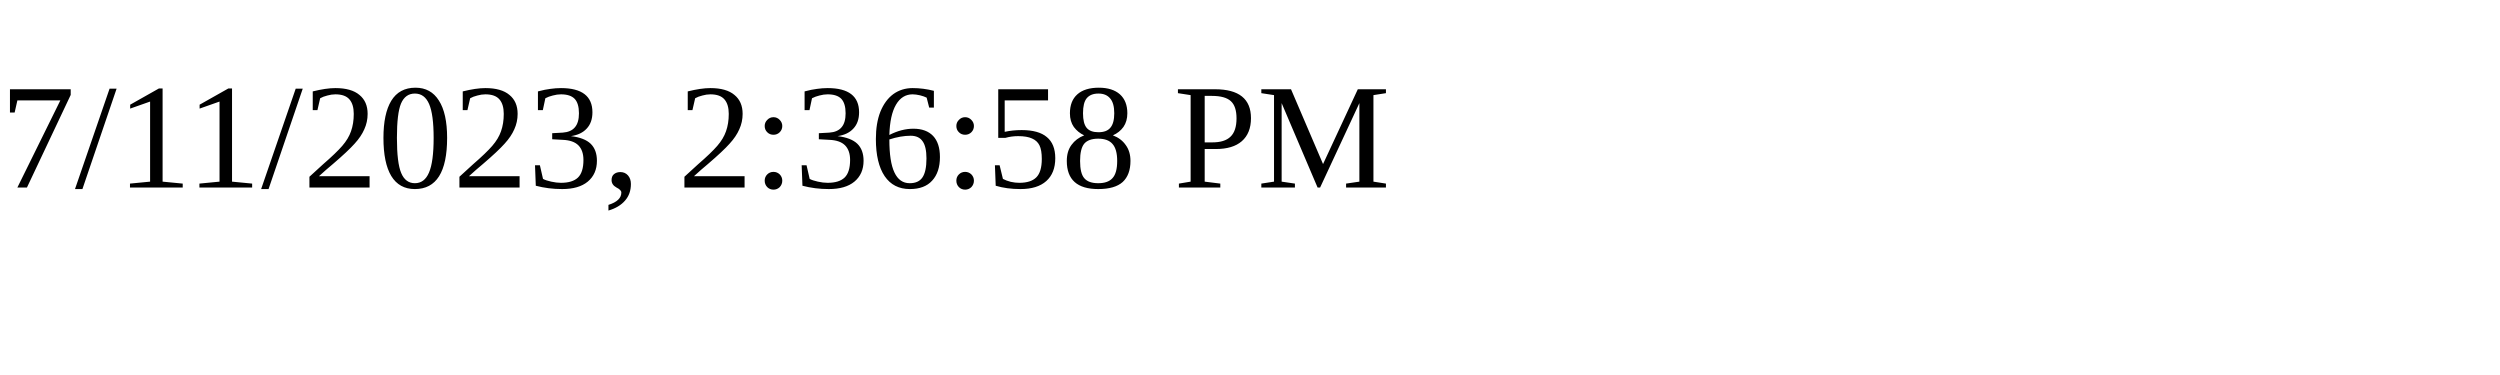
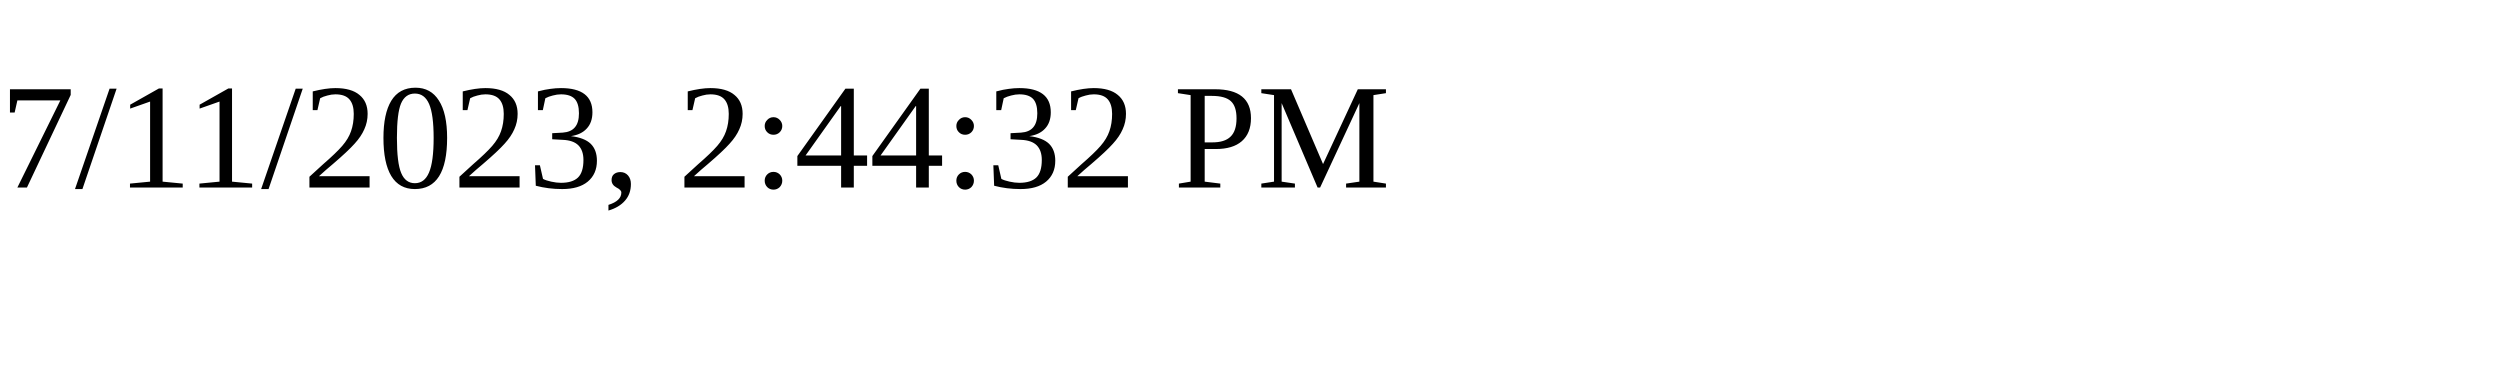
<svg xmlns="http://www.w3.org/2000/svg" height="30" width="200">
-   <text x="0" y="15">7/11/2023, 2:36:58 PM</text>
+   <text x="0" y="15">7/11/2023, 2:44:32 PM</text>
</svg>
